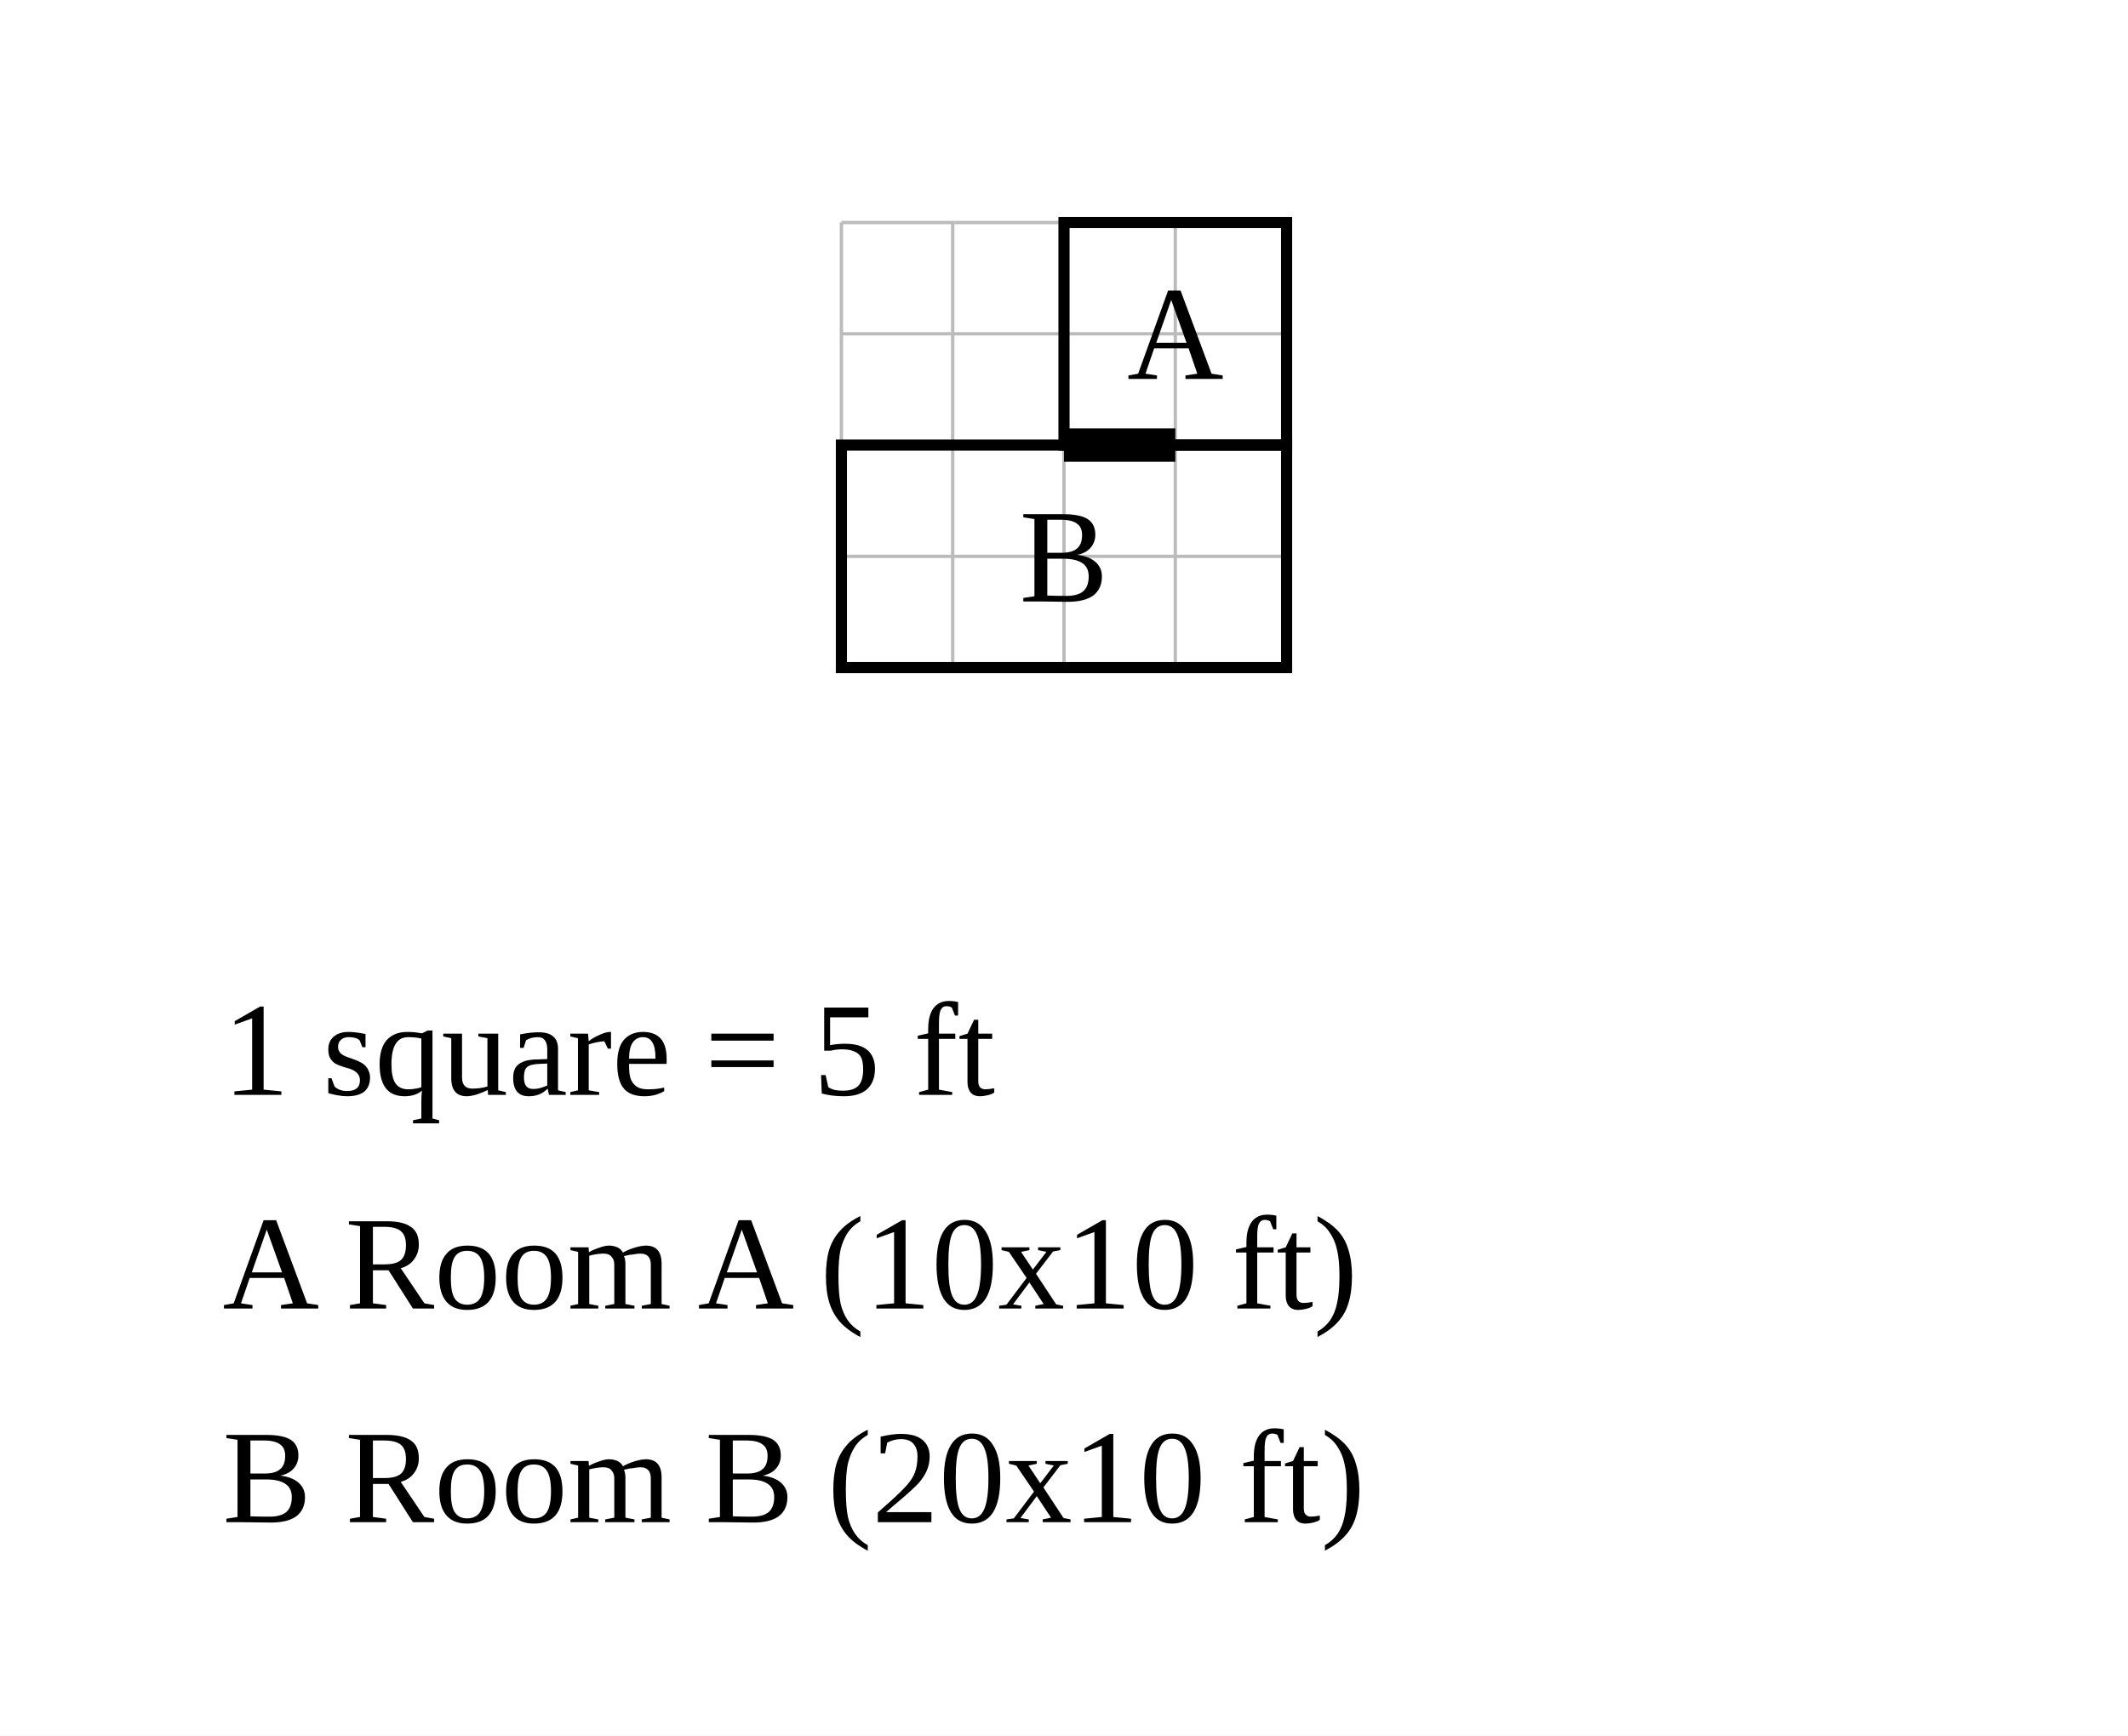
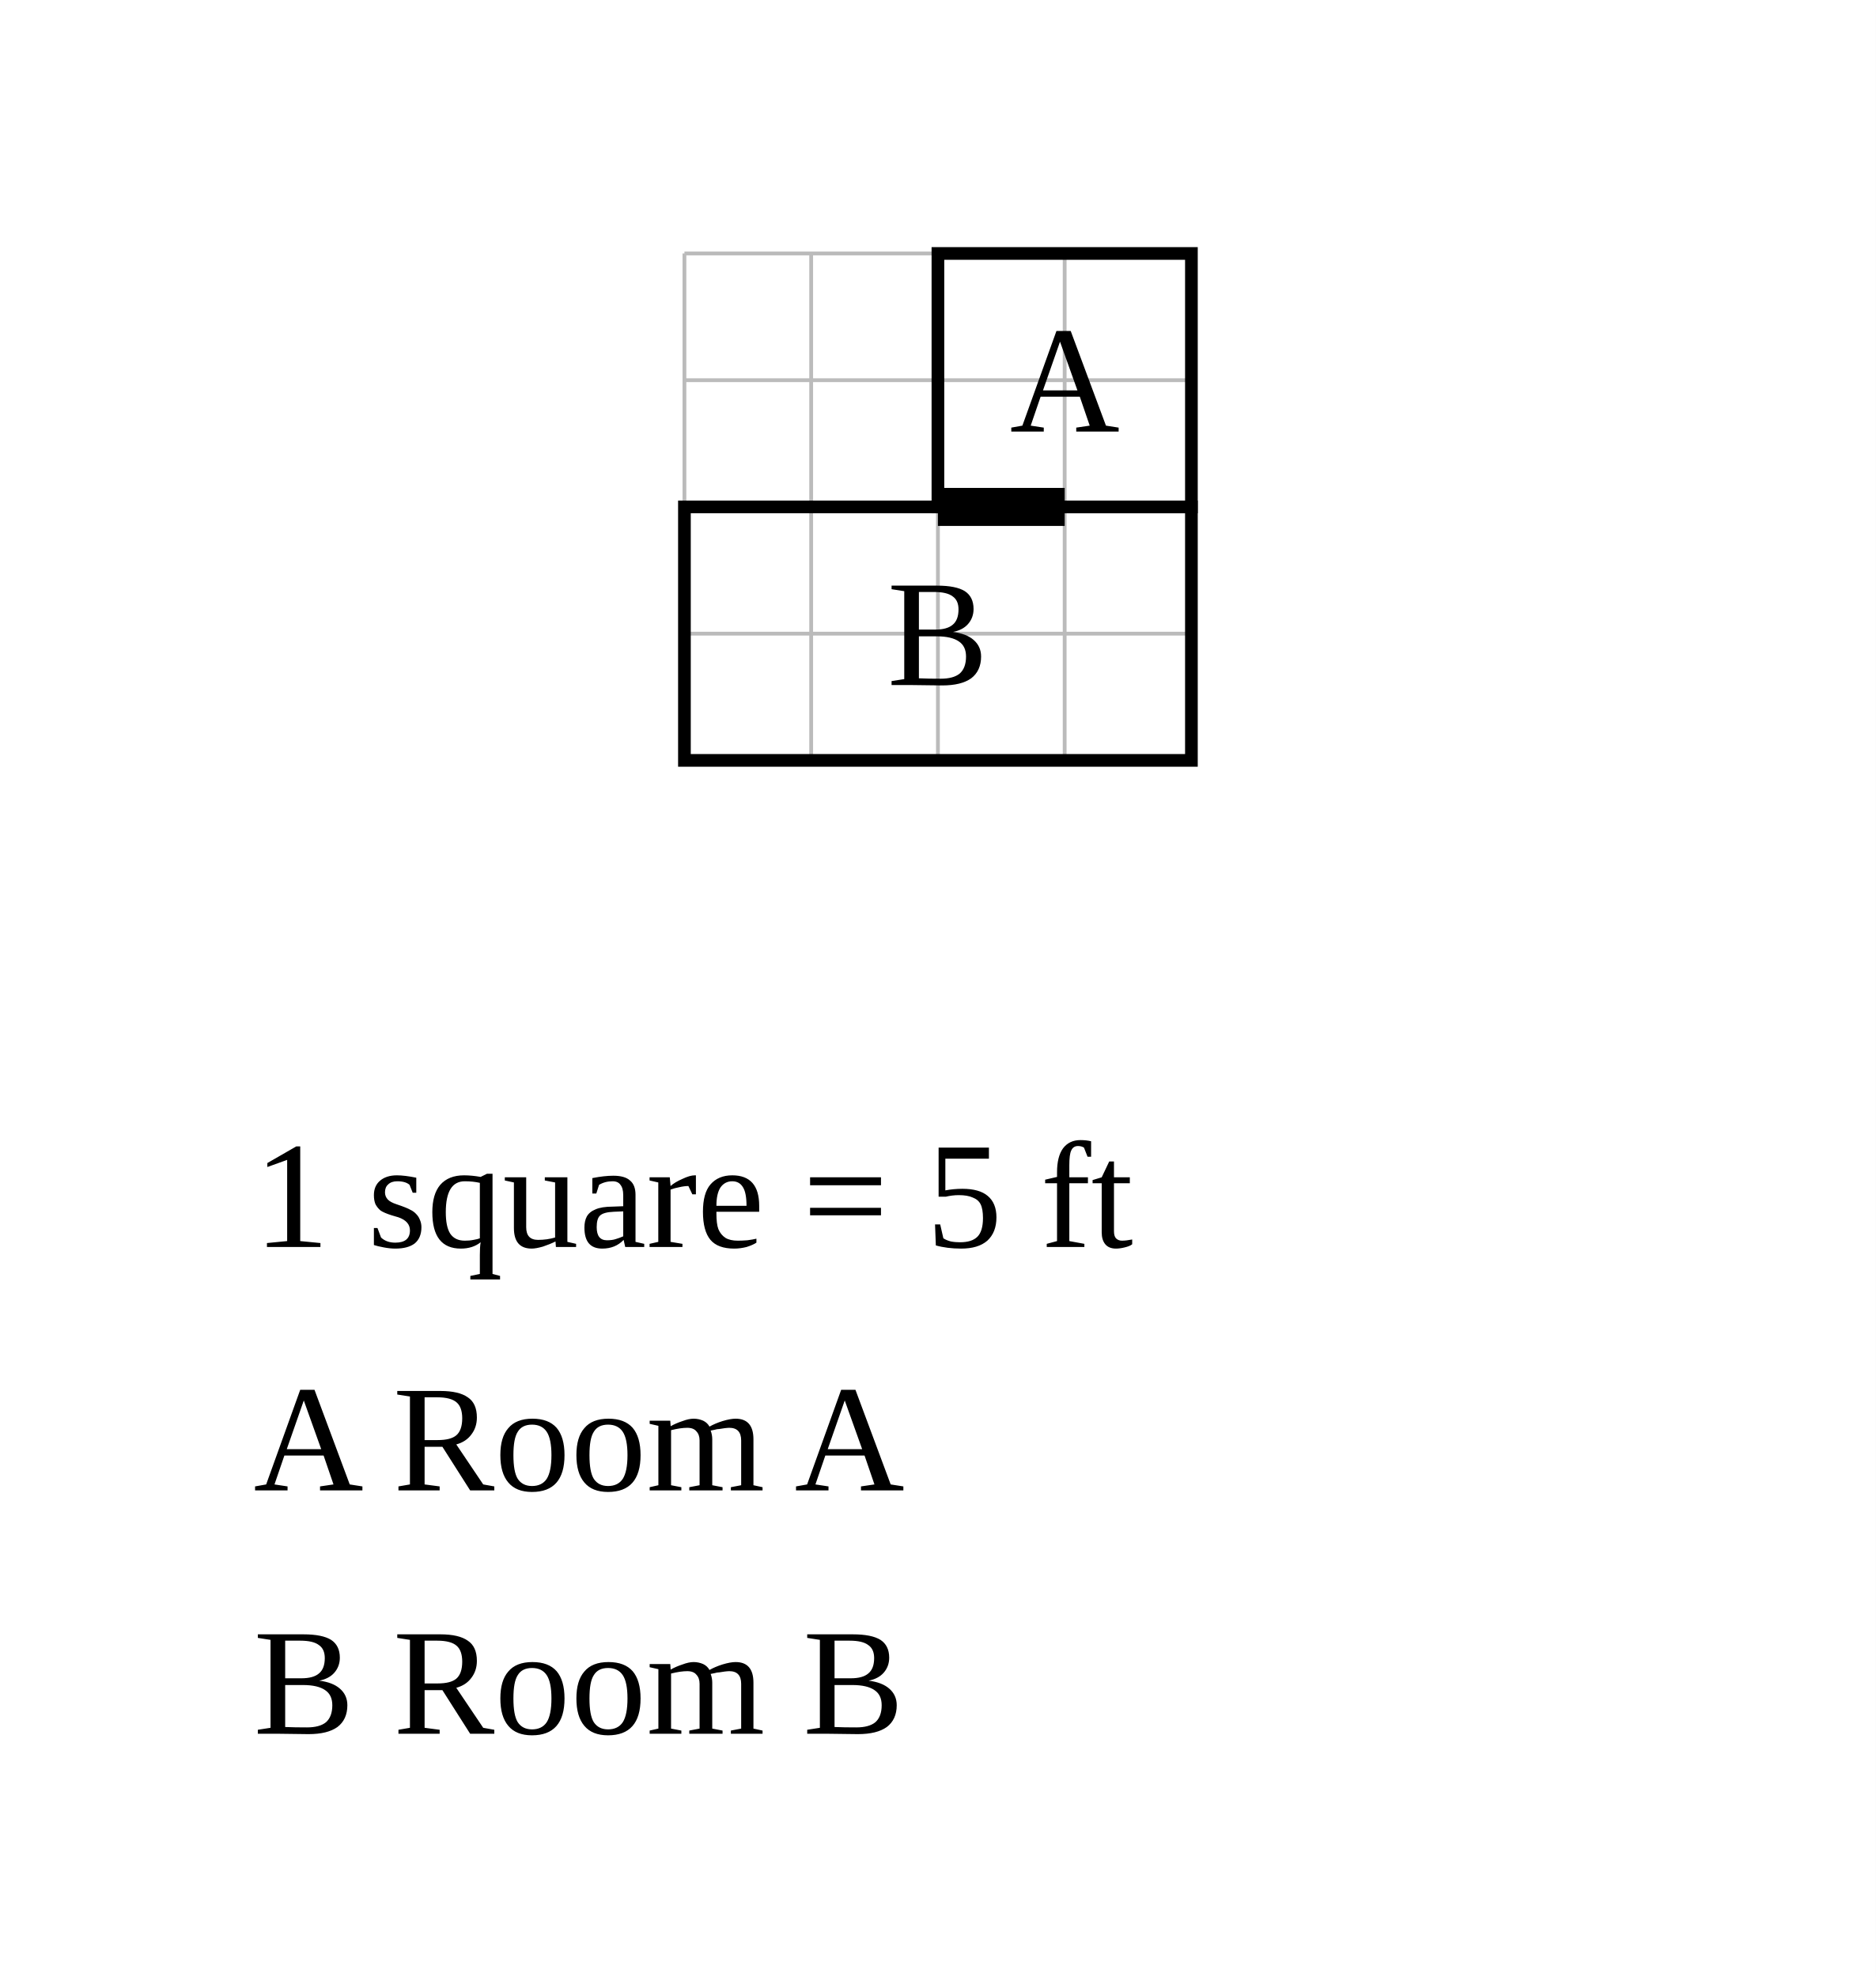
- <svg xmlns="http://www.w3.org/2000/svg" width="956" height="780" viewBox="-47.8 -10 95.6 78">
-   <rect x="-47.8" y="-10" width="95.6" height="78" fill="white" />
+ <svg xmlns="http://www.w3.org/2000/svg" width="740" height="780" viewBox="-37 -10 74 78">
+   <rect x="-37" y="-10" width="74" height="78" fill="white" />
  <g stroke="#bbb" stroke-width="0.15">
    <line x1="-10" y1="0" x2="-10" y2="20" />
    <line x1="-5" y1="0" x2="-5" y2="20" />
    <line x1="0" y1="0" x2="0" y2="20" />
    <line x1="5" y1="0" x2="5" y2="20" />
    <line x1="10" y1="0" x2="10" y2="20" />
    <line x1="-10" y1="0" x2="10" y2="0" />
    <line x1="-10" y1="5" x2="10" y2="5" />
    <line x1="-10" y1="10" x2="10" y2="10" />
    <line x1="-10" y1="15" x2="10" y2="15" />
    <line x1="-10" y1="20" x2="10" y2="20" />
  </g>
  <rect data-room="a" x="0" y="0" width="10" height="10" fill="none" stroke="black" stroke-width="0.5" />
  <text data-room="a" x="5" y="5" text-anchor="middle" dominant-baseline="central" font-size="6">A</text>
  <rect data-room="b" x="-10" y="10" width="20" height="10" fill="none" stroke="black" stroke-width="0.5" />
  <text data-room="b" x="0" y="15" text-anchor="middle" dominant-baseline="central" font-size="6">B</text>
  <line class="door" x1="0" y1="10" x2="5" y2="10" stroke="black" stroke-width="1.5" />
-   <text class="scale" x="-37.8" y="39.2" font-size="6">1 square = 5 ft</text>
-   <text class="key" x="-37.8" y="48.8" font-size="6">A  Room A  (10x10 ft)</text>
-   <text class="key" x="-37.8" y="58.4" font-size="6">B  Room B  (20x10 ft)</text>
+   <text class="scale" x="-27" y="39.2" font-size="6">1 square = 5 ft</text>
+   <text class="key" x="-27" y="48.8" font-size="6">A  Room A</text>
+   <text class="key" x="-27" y="58.4" font-size="6">B  Room B</text>
</svg>
